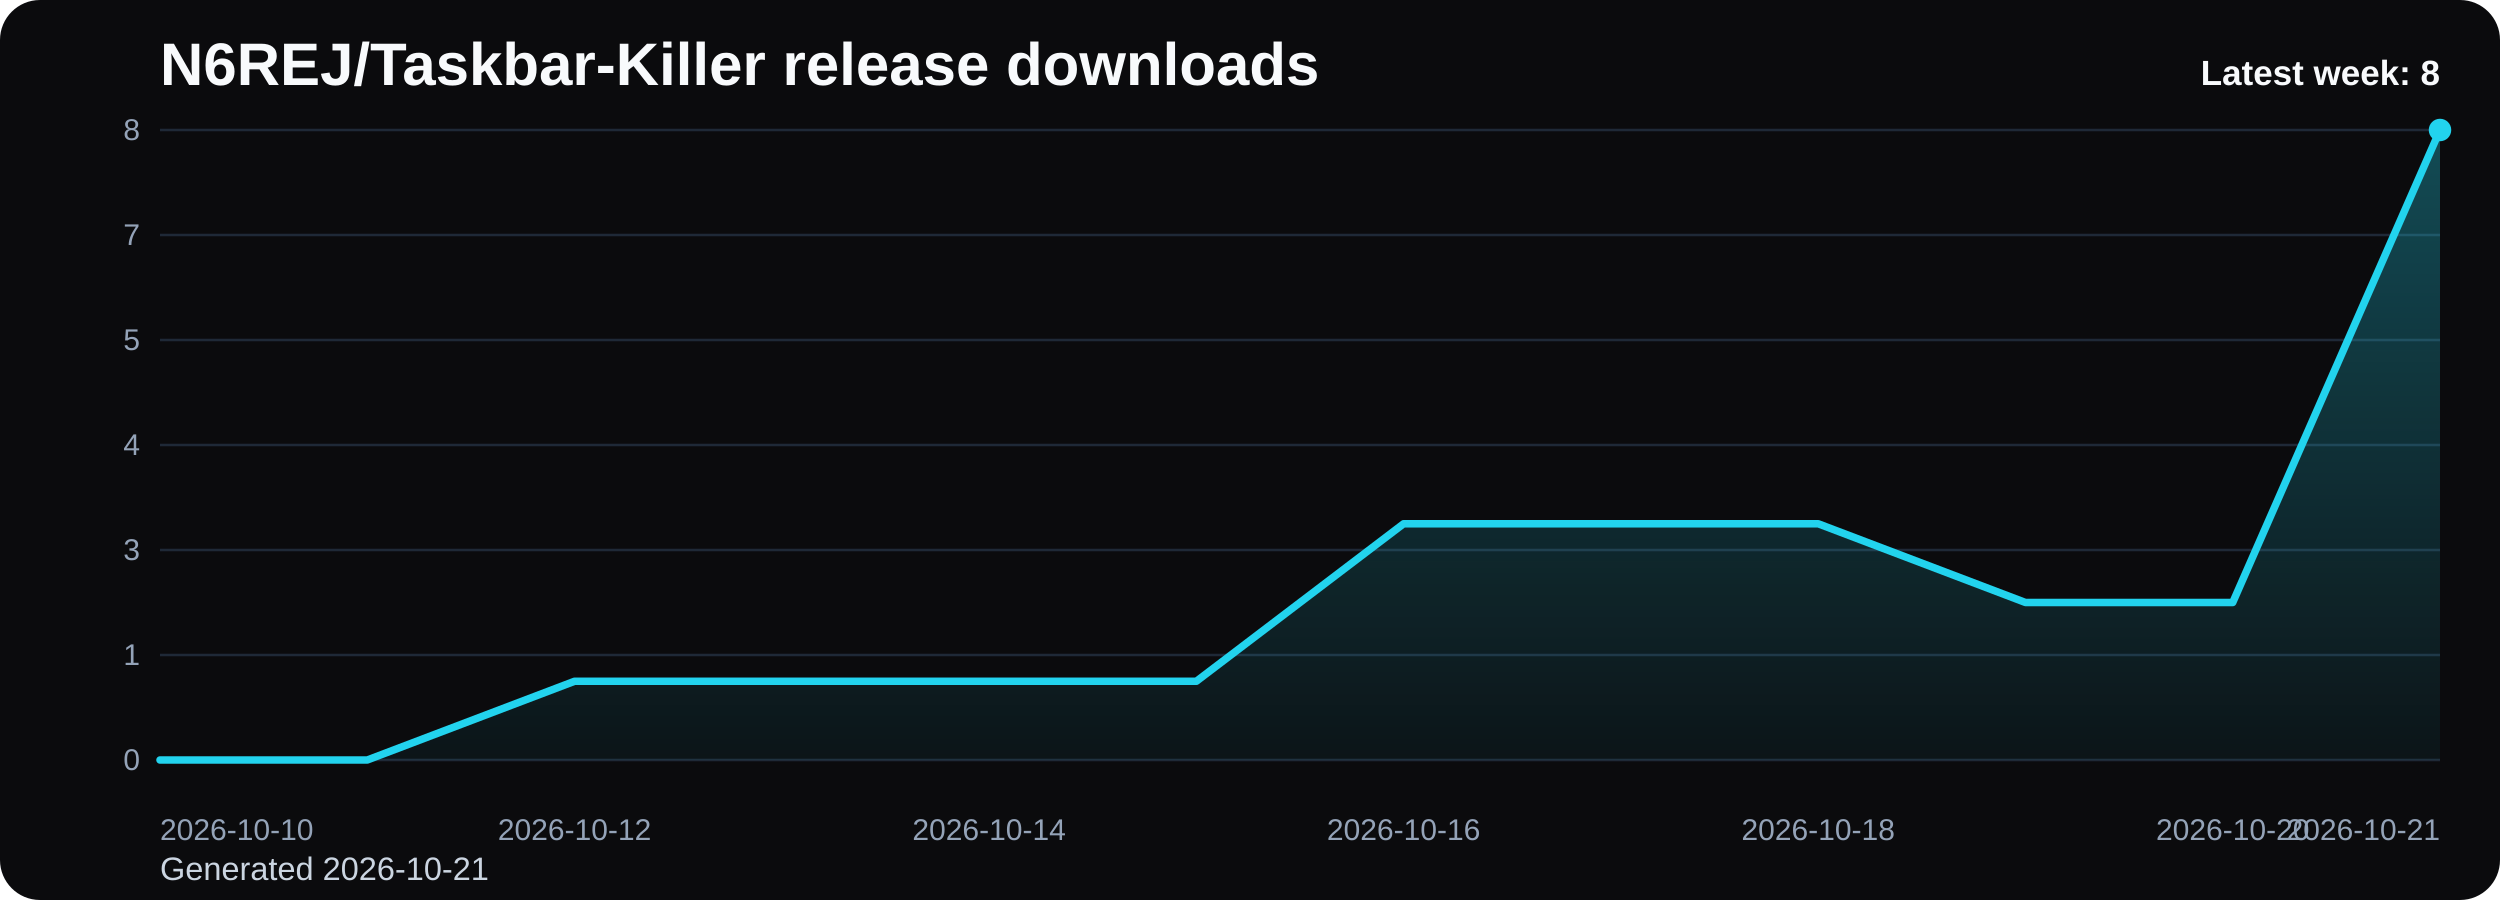
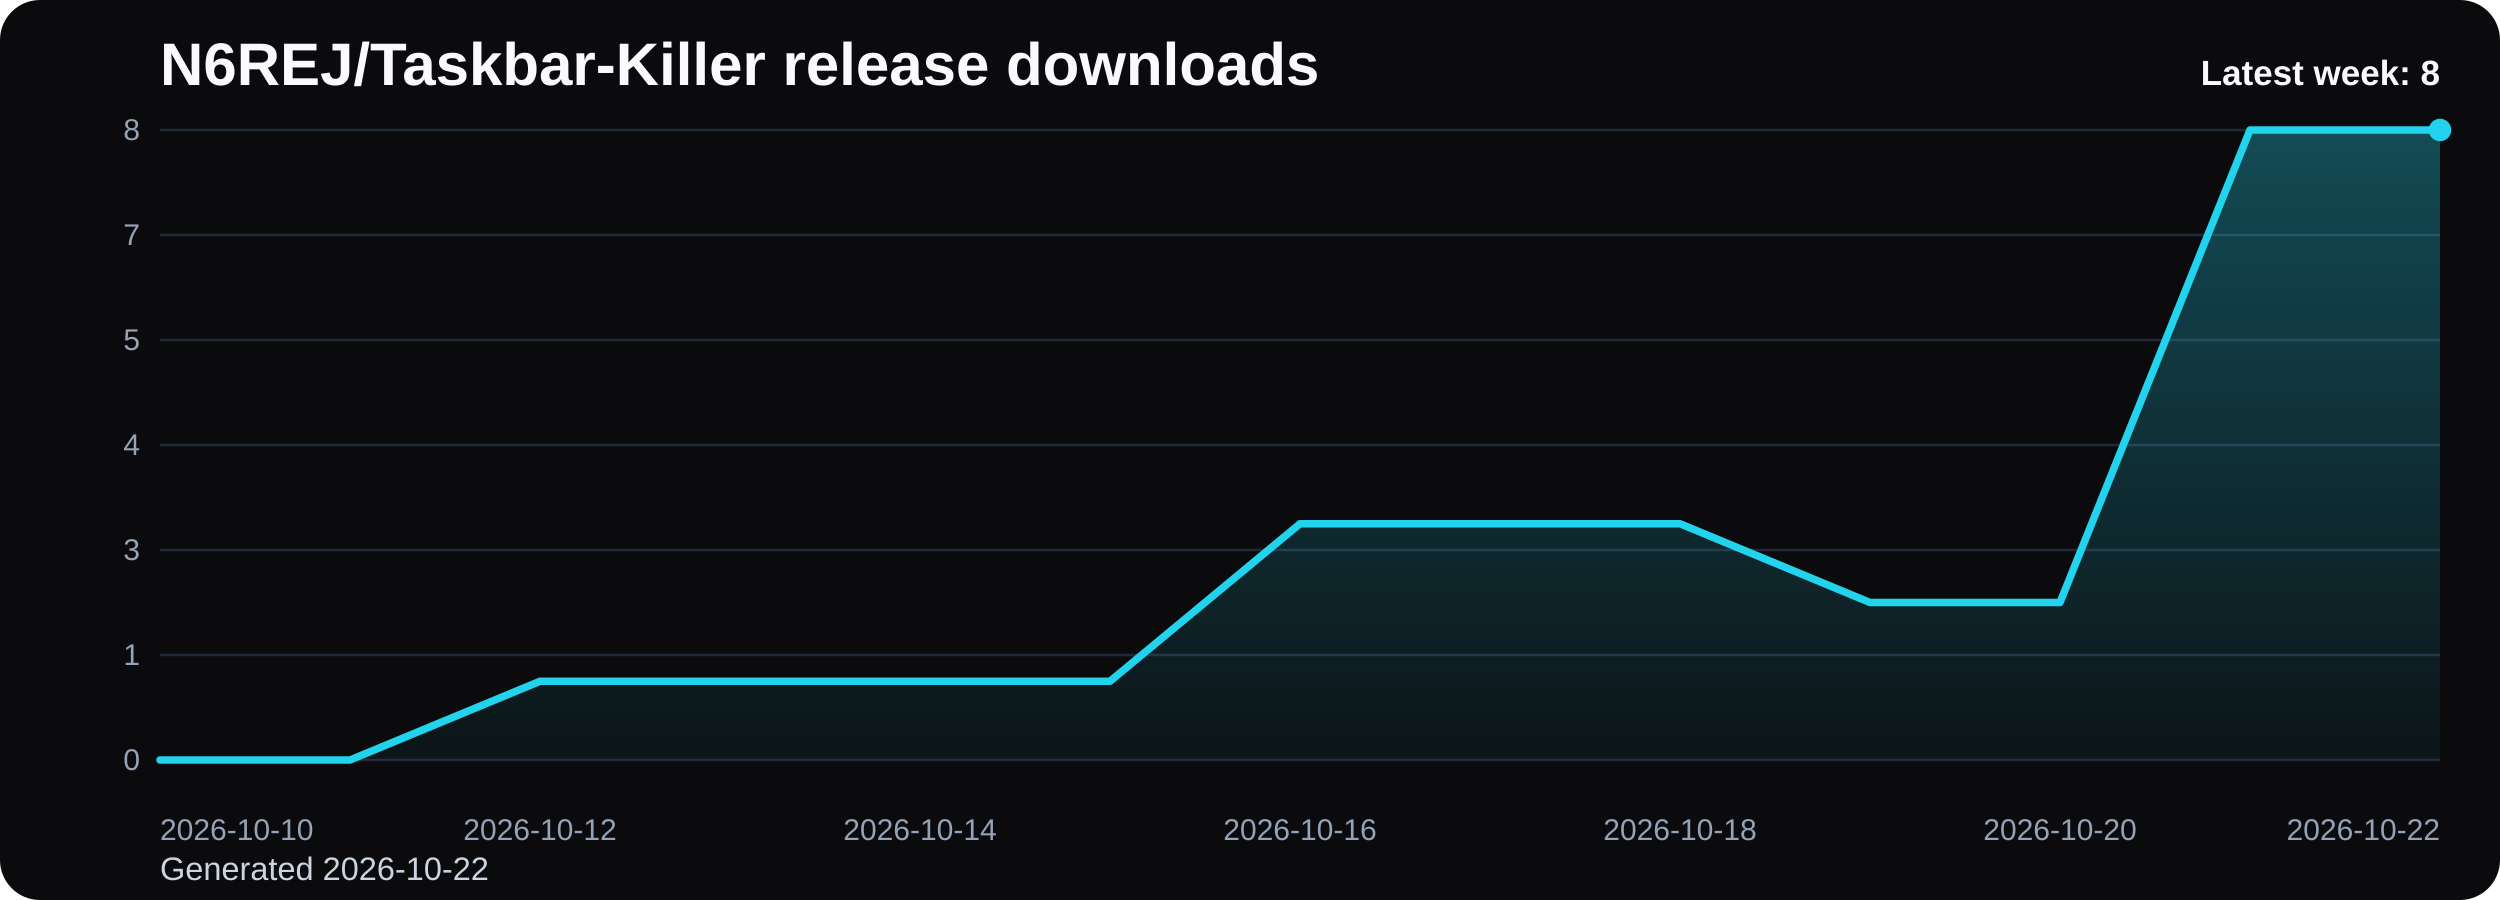
<svg xmlns="http://www.w3.org/2000/svg" viewBox="0 0 1000 360" role="img" aria-label="N6REJ/Taskbar-Killer release downloads chart">
  <defs>
    <linearGradient id="fill-weekly-black" x1="0" y1="0" x2="0" y2="1">
      <stop offset="0%" stop-color="#22d3ee" stop-opacity="0.32" />
      <stop offset="100%" stop-color="#22d3ee" stop-opacity="0.05" />
    </linearGradient>
    <style>
      .bg { fill: #0b0b0d; }
      .title { font: 700 24px Arial, sans-serif; fill: #f8fafc; }
      .sub { font: 400 13px Arial, sans-serif; fill: #cbd5e1; }
      .grid { stroke: #1f2937; stroke-width: 1; }
      .axis { font: 400 12px Arial, sans-serif; fill: #94a3b8; }
      .line { fill: none; stroke: #22d3ee; stroke-width: 3; stroke-linecap: round; stroke-linejoin: round; }
      .dot { fill: #22d3ee; }
      .value { font: 600 11px Arial, sans-serif; fill: #cbd5e1; }
      .latest { font: 700 14px Arial, sans-serif; fill: #f8fafc; }
    </style>
  </defs>
  <rect class="bg" x="0" y="0" width="1000" height="360" rx="16" />
  <text class="title" x="64" y="34">N6REJ/Taskbar-Killer release downloads</text>
-   <text class="sub" x="64" y="352">Generated 2026-10-21</text>
+   <text class="sub" x="64" y="352">Generated 2026-10-22</text>
  <line x1="64" y1="52.00" x2="976" y2="52.00" class="grid" />
  <text x="56" y="56.00" text-anchor="end" class="axis">8</text>
  <line x1="64" y1="94.00" x2="976" y2="94.00" class="grid" />
  <text x="56" y="98.00" text-anchor="end" class="axis">7</text>
  <line x1="64" y1="136.00" x2="976" y2="136.00" class="grid" />
  <text x="56" y="140.00" text-anchor="end" class="axis">5</text>
  <line x1="64" y1="178.00" x2="976" y2="178.00" class="grid" />
  <text x="56" y="182.00" text-anchor="end" class="axis">4</text>
  <line x1="64" y1="220.00" x2="976" y2="220.00" class="grid" />
  <text x="56" y="224.00" text-anchor="end" class="axis">3</text>
  <line x1="64" y1="262.00" x2="976" y2="262.00" class="grid" />
  <text x="56" y="266.00" text-anchor="end" class="axis">1</text>
  <line x1="64" y1="304.00" x2="976" y2="304.00" class="grid" />
  <text x="56" y="308.00" text-anchor="end" class="axis">0</text>
-   <path d="M 64.00 304 L 64.00 304.00 L 146.91 304.00 L 229.82 272.50 L 312.73 272.50 L 395.64 272.50 L 478.55 272.50 L 561.45 209.50 L 644.36 209.50 L 727.27 209.50 L 810.18 241.00 L 893.09 241.00 L 976.00 52.00 L 976.00 304 Z" fill="url(#fill-weekly-black)" />
-   <polyline class="line" points="64.00,304.00 146.91,304.00 229.82,272.50 312.73,272.50 395.64,272.50 478.55,272.50 561.45,209.50 644.36,209.50 727.27,209.50 810.18,241.00 893.09,241.00 976.00,52.00" />
+   <path d="M 64.00 304 L 64.00 304.00 L 140.00 304.00 L 216.00 272.50 L 292.00 272.50 L 368.00 272.50 L 444.00 272.50 L 520.00 209.50 L 596.00 209.50 L 672.00 209.50 L 748.00 241.00 L 824.00 241.00 L 900.00 52.00 L 976.00 52.00 L 976.00 304 Z" fill="url(#fill-weekly-black)" />
+   <polyline class="line" points="64.00,304.00 140.00,304.00 216.00,272.50 292.00,272.50 368.00,272.50 444.00,272.50 520.00,209.50 596.00,209.50 672.00,209.50 748.00,241.00 824.00,241.00 900.00,52.00 976.00,52.00" />
  <circle class="dot" cx="976.00" cy="52.00" r="4.5" />
  <text class="axis" x="64.00" y="336" text-anchor="start">2026-10-10</text>
-   <text class="axis" x="229.82" y="336" text-anchor="middle">2026-10-12</text>
-   <text class="axis" x="395.64" y="336" text-anchor="middle">2026-10-14</text>
-   <text class="axis" x="561.45" y="336" text-anchor="middle">2026-10-16</text>
-   <text class="axis" x="727.27" y="336" text-anchor="middle">2026-10-18</text>
-   <text class="axis" x="893.09" y="336" text-anchor="middle">2026-10-20</text>
-   <text class="axis" x="976.00" y="336" text-anchor="end">2026-10-21</text>
+   <text class="axis" x="216.00" y="336" text-anchor="middle">2026-10-12</text>
+   <text class="axis" x="368.00" y="336" text-anchor="middle">2026-10-14</text>
+   <text class="axis" x="520.00" y="336" text-anchor="middle">2026-10-16</text>
+   <text class="axis" x="672.00" y="336" text-anchor="middle">2026-10-18</text>
+   <text class="axis" x="824.00" y="336" text-anchor="middle">2026-10-20</text>
+   <text class="axis" x="976.00" y="336" text-anchor="end">2026-10-22</text>
  <text class="latest" x="976" y="34" text-anchor="end">Latest week: 8</text>
</svg>
